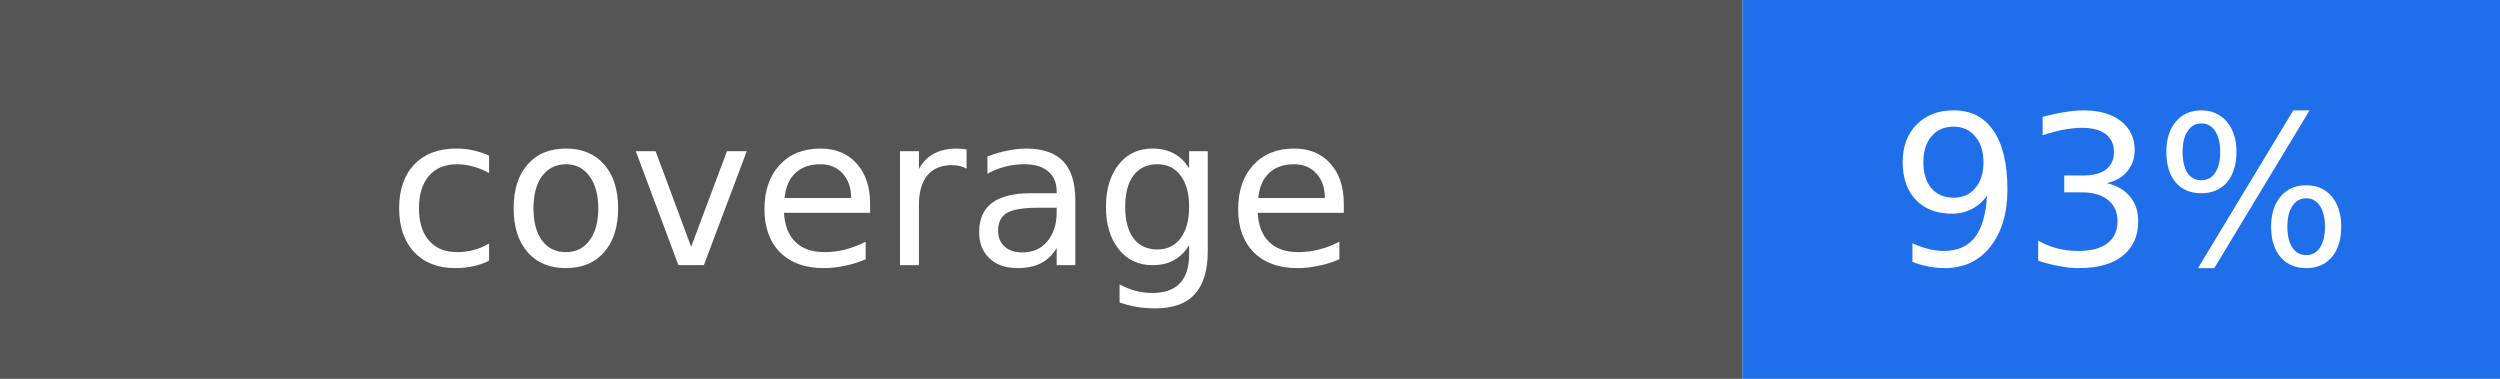
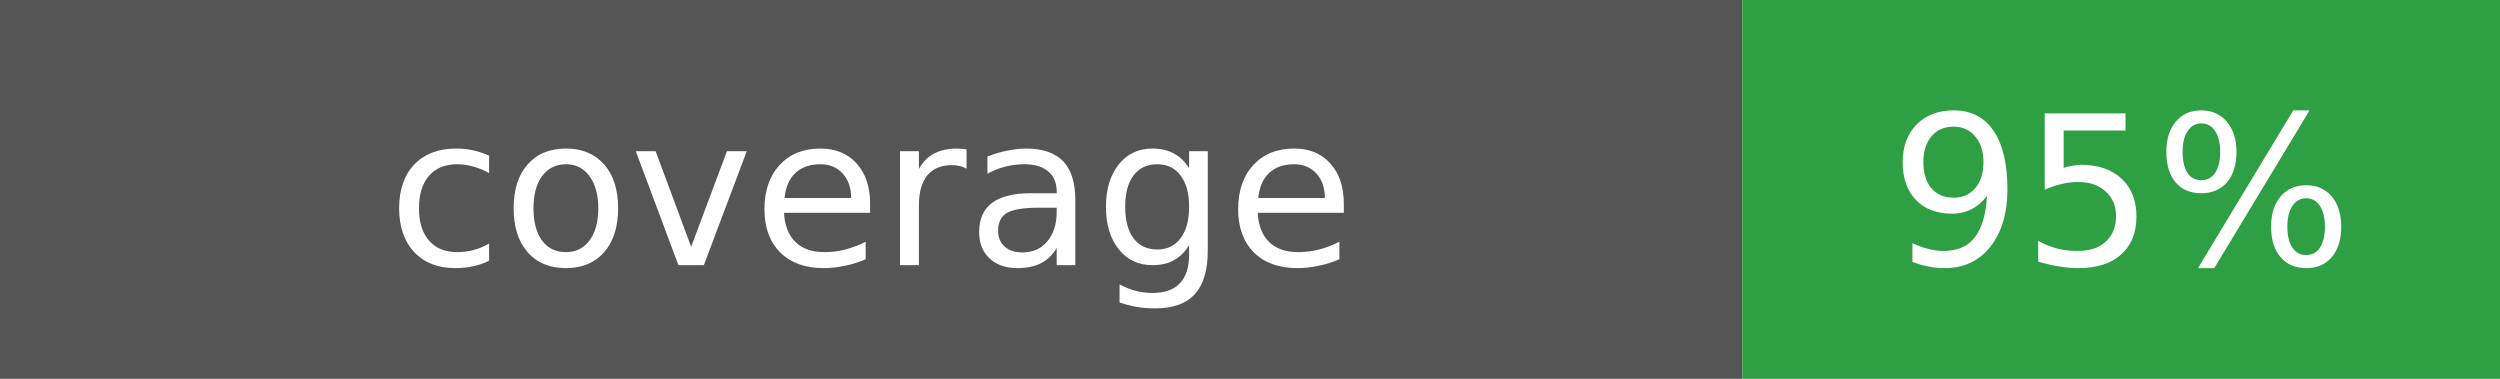
- <svg xmlns="http://www.w3.org/2000/svg" width="132" height="20" viewBox="0 0 132 20" role="img" aria-label="coverage: 93%">
+ <svg xmlns="http://www.w3.org/2000/svg" width="132" height="20" viewBox="0 0 132 20" role="img" aria-label="coverage: 95%">
  <rect width="92" height="20" fill="#555555" />
-   <rect x="92" width="40" height="20" fill="#1f6feb" />
+   <rect x="92" width="40" height="20" fill="#2ea043" />
  <g fill="#ffffff" text-anchor="middle" font-family="DejaVu Sans, Verdana, sans-serif" font-size="11">
    <text x="46" y="14">coverage</text>
-     <text x="112" y="14">93%</text>
+     <text x="112" y="14">95%</text>
  </g>
</svg>
